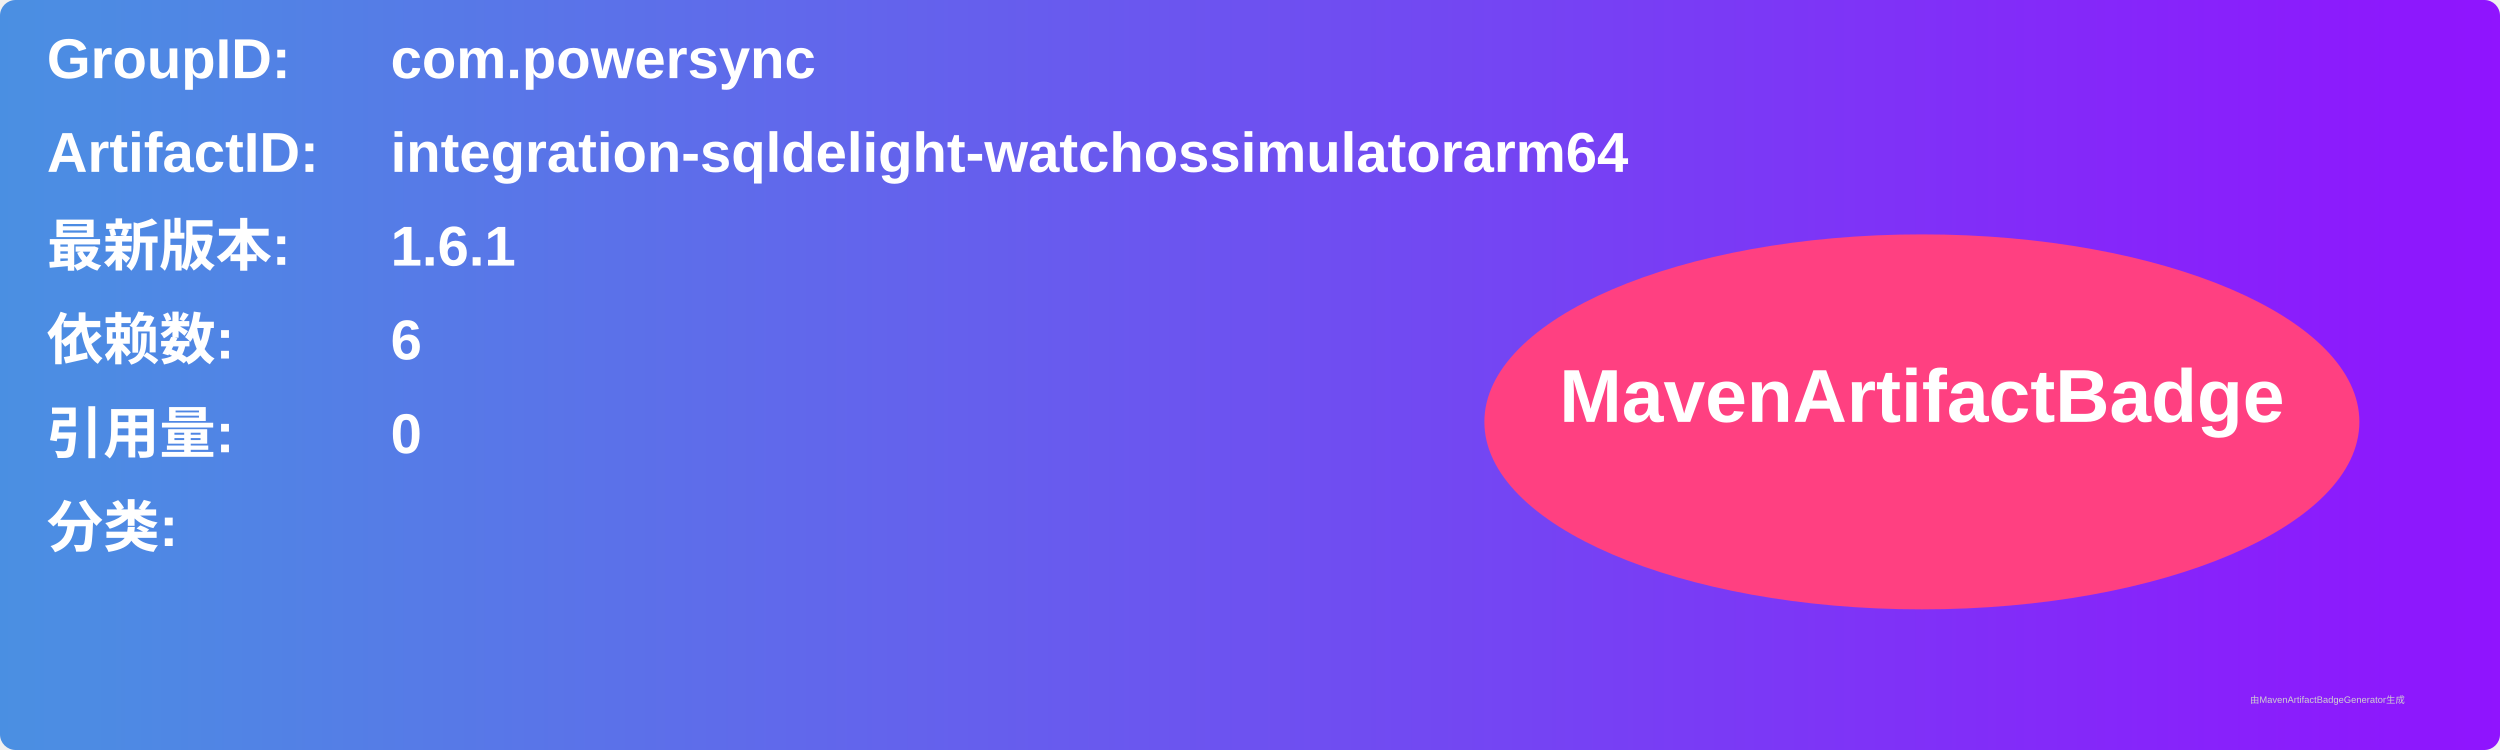
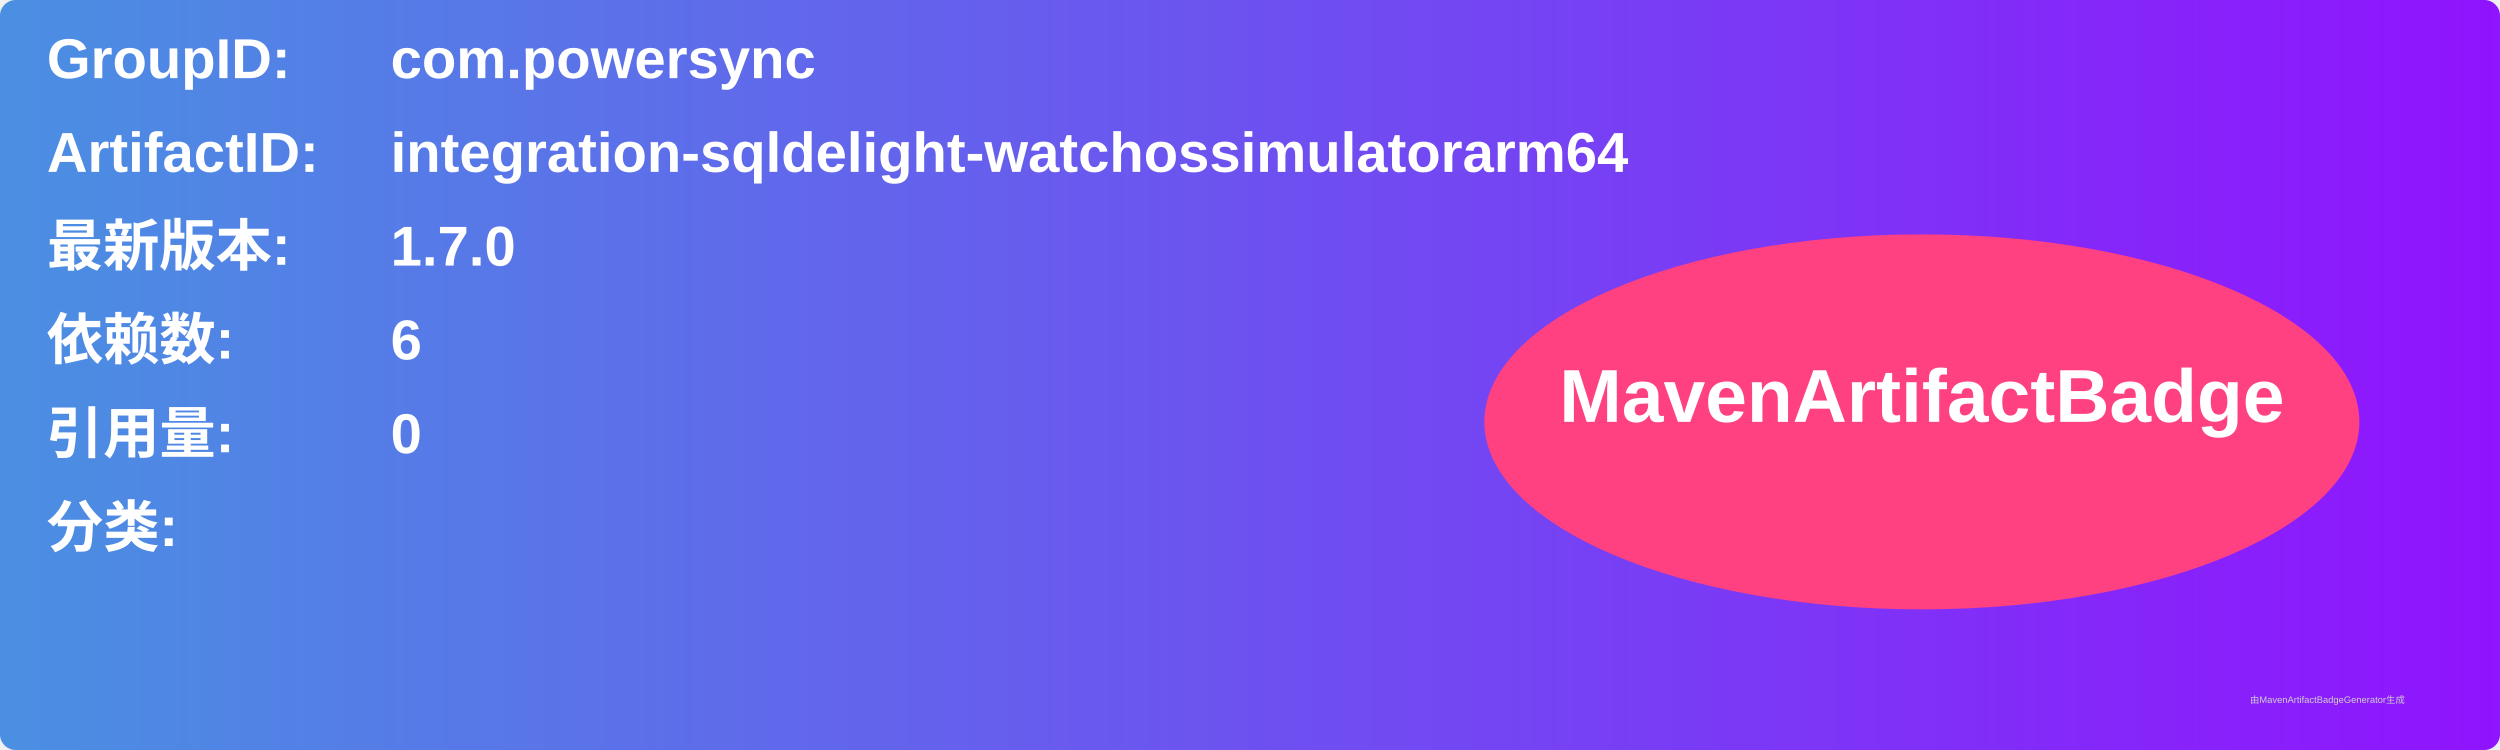
<svg xmlns="http://www.w3.org/2000/svg" width="800" height="240" viewBox="0 0 800 240">
  <linearGradient id="grad" x1="0%" y1="0%" x2="100%" y2="0%">
    <stop offset="0%" stop-color="#4a90e2" />
    <stop offset="100%" stop-color="#9013fe" />
  </linearGradient>
  <rect width="100%" height="100%" rx="5" ry="5" fill="url(#grad)" />
  <g transform="translate(15, 15)">
    <text x="0" y="10" font-family="Arial" font-size="18" fill="white" font-weight="bold" width="260">GroupID:</text>
    <text x="110" y="10" font-family="Arial" font-size="18" fill="white" font-weight="bold" width="460">com.powersync</text>
    <text x="0" y="40" font-family="Arial" font-size="18" fill="white" font-weight="bold" width="260">ArtifactID:</text>
    <text x="110" y="40" font-family="Arial" font-size="18" fill="white" font-weight="bold" width="460">integration-sqldelight-watchossimulatorarm64</text>
    <text x="0" y="70" font-family="Arial" font-size="18" fill="white" font-weight="bold">最新版本:</text>
    <text x="110" y="70" font-family="Arial" font-size="18" fill="white" font-weight="bold">
-       <tspan font-weight="bold">1.6.1</tspan>
+       <tspan font-weight="bold">1.7.0</tspan>
    </text>
    <text x="0" y="100" font-family="Arial" font-size="18" fill="white" font-weight="bold">依赖数: </text>
    <text x="110" y="100" font-family="Arial" font-size="18" fill="white">
      <tspan font-weight="bold">6</tspan>
    </text>
    <text x="0" y="130" font-family="Arial" font-size="18" fill="white" font-weight="bold">引用量: </text>
    <text x="110" y="130" font-family="Arial" font-size="18" fill="white">
      <tspan font-weight="bold">0</tspan>
    </text>
    <text x="0" y="160" font-family="Arial" font-size="18" fill="white" font-weight="bold">分类:</text>
    <text x="10" y="190" font-family="Arial" font-size="10" fill="white">
      <tspan font-weight="bold" />
    </text>
    <ellipse cx="600" cy="120" rx="140" ry="60" fill="#ff4081" />
    <text x="600" y="120" text-anchor="middle" font-family="Arial" font-size="24" fill="white" font-weight="bold">MavenArtifactBadge</text>
  </g>
  <text x="720" y="225" font-family="Arial" font-size="3" fill="#d0d0d0">由MavenArtifactBadgeGenerator生成</text>
</svg>
